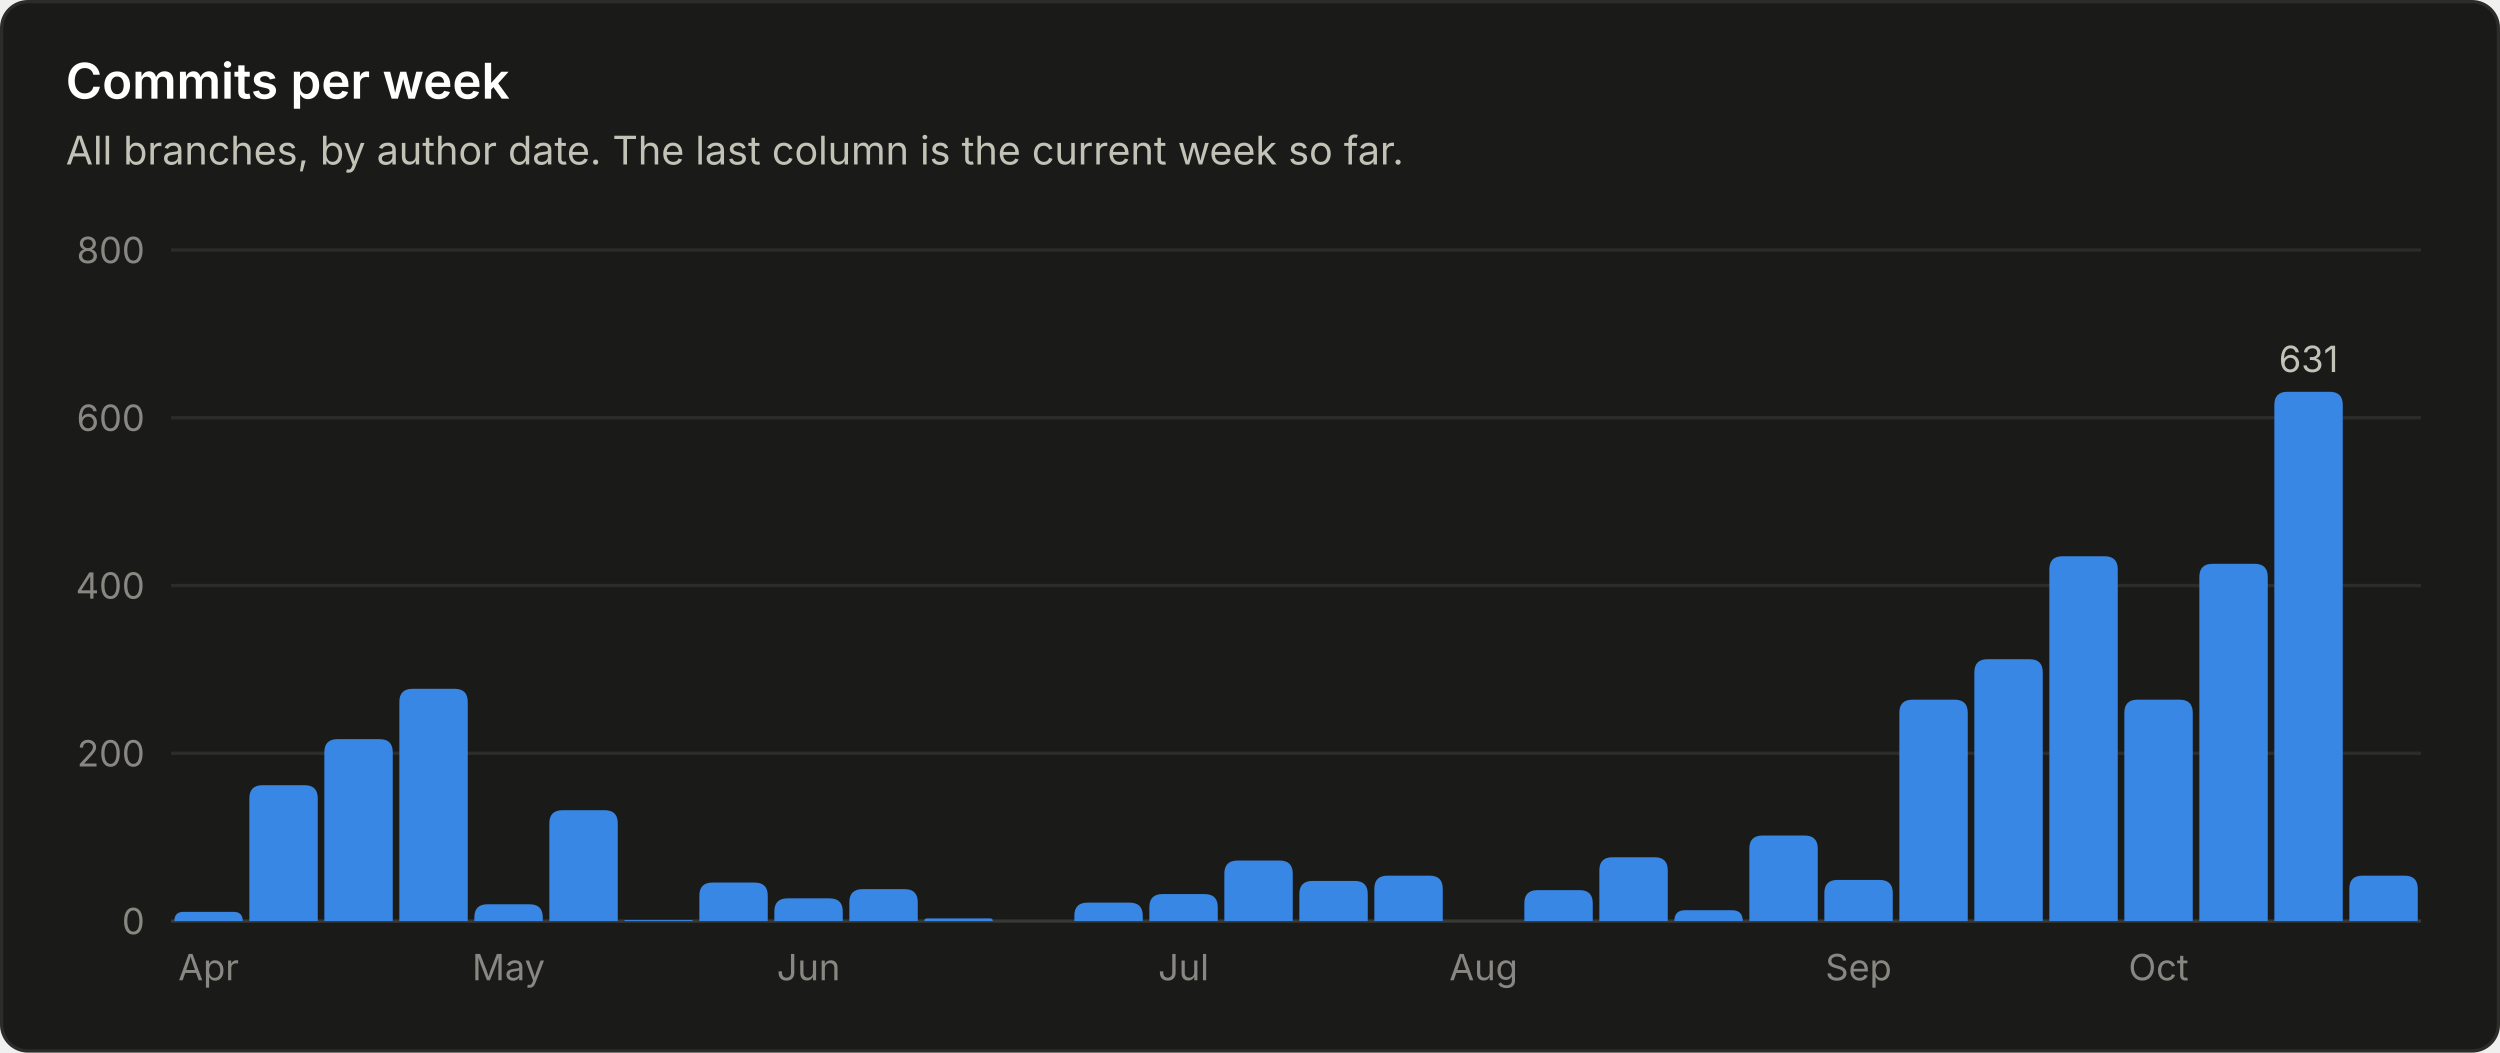
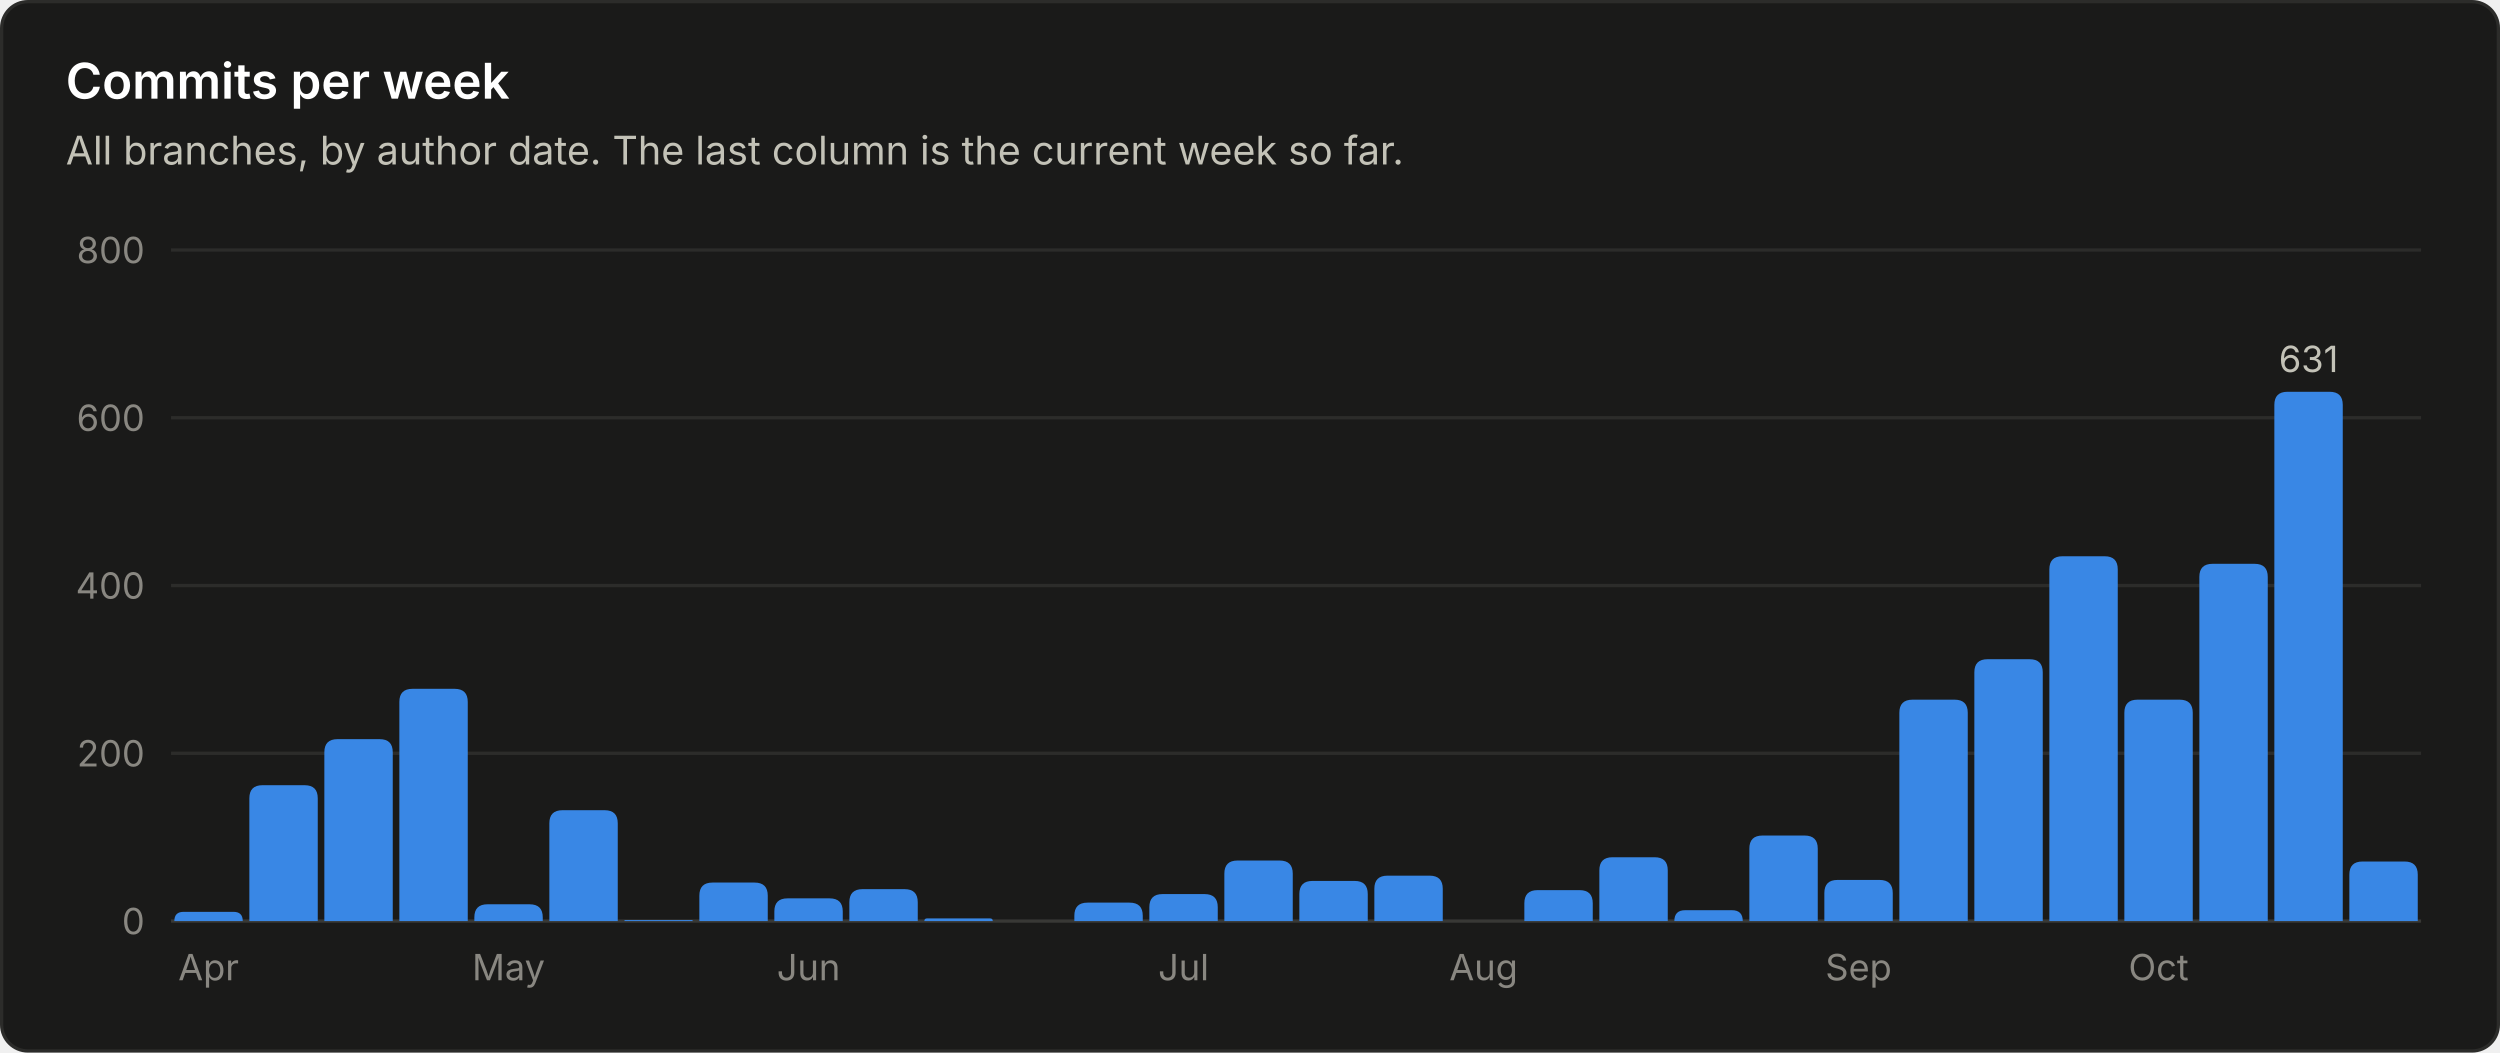
<svg xmlns="http://www.w3.org/2000/svg" viewBox="0 0 760 320" width="760" height="320" role="img" font-family="system-ui, -apple-system, 'Segoe UI', sans-serif">
  <rect x="0.5" y="0.5" width="759" height="319" rx="8" fill="#1a1a19" stroke="#2c2c2a" />
  <text x="20.0" y="30.0" fill="#ffffff" font-size="15" font-weight="600" text-anchor="start">Commits per week</text>
  <text x="20.0" y="50.0" fill="#c3c2b7" font-size="12" font-weight="400" text-anchor="start">All branches, by author date. The last column is the current week so far.</text>
  <line x1="52" y1="280.0" x2="736" y2="280.0" stroke="#383835" stroke-width="1" />
  <text x="44.0" y="284.0" fill="#898781" font-size="11" font-weight="400" text-anchor="end">0</text>
  <line x1="52" y1="229.0" x2="736" y2="229.0" stroke="#2c2c2a" stroke-width="1" />
  <text x="44.0" y="233.0" fill="#898781" font-size="11" font-weight="400" text-anchor="end">200</text>
  <line x1="52" y1="178.0" x2="736" y2="178.0" stroke="#2c2c2a" stroke-width="1" />
  <text x="44.0" y="182.0" fill="#898781" font-size="11" font-weight="400" text-anchor="end">400</text>
  <line x1="52" y1="127.0" x2="736" y2="127.0" stroke="#2c2c2a" stroke-width="1" />
  <text x="44.0" y="131.0" fill="#898781" font-size="11" font-weight="400" text-anchor="end">600</text>
  <line x1="52" y1="76.0" x2="736" y2="76.0" stroke="#2c2c2a" stroke-width="1" />
  <text x="44.0" y="80.0" fill="#898781" font-size="11" font-weight="400" text-anchor="end">800</text>
  <path d="M53.0 280.0 V280.0 Q53.0 277.2 55.8 277.2 H71.0 Q73.8 277.2 73.8 280.0 V280.0 Z" fill="#3987e5" />
  <text x="63.4" y="298.0" fill="#898781" font-size="11" font-weight="400" text-anchor="middle">Apr</text>
  <path d="M75.8 280.0 V242.7 Q75.8 238.7 79.8 238.7 H92.6 Q96.6 238.7 96.6 242.7 V280.0 Z" fill="#3987e5" />
  <path d="M98.6 280.0 V228.7 Q98.6 224.7 102.6 224.7 H115.4 Q119.4 224.7 119.4 228.7 V280.0 Z" fill="#3987e5" />
  <path d="M121.4 280.0 V213.4 Q121.4 209.4 125.4 209.4 H138.2 Q142.2 209.4 142.2 213.4 V280.0 Z" fill="#3987e5" />
  <path d="M144.2 280.0 V278.9 Q144.2 274.9 148.2 274.9 H161.0 Q165.0 274.9 165.0 278.9 V280.0 Z" fill="#3987e5" />
  <text x="154.6" y="298.0" fill="#898781" font-size="11" font-weight="400" text-anchor="middle">May</text>
  <path d="M167.0 280.0 V250.3 Q167.0 246.3 171.0 246.3 H183.8 Q187.8 246.3 187.8 250.3 V280.0 Z" fill="#3987e5" />
  <path d="M189.8 280.0 V280.0 Q189.8 279.7 190.1 279.7 H210.3 Q210.6 279.7 210.6 280.0 V280.0 Z" fill="#3987e5" />
  <path d="M212.6 280.0 V272.3 Q212.6 268.3 216.6 268.3 H229.4 Q233.4 268.3 233.4 272.3 V280.0 Z" fill="#3987e5" />
  <path d="M235.4 280.0 V277.1 Q235.4 273.1 239.4 273.1 H252.2 Q256.2 273.1 256.2 277.1 V280.0 Z" fill="#3987e5" />
  <text x="245.8" y="298.0" fill="#898781" font-size="11" font-weight="400" text-anchor="middle">Jun</text>
  <path d="M258.2 280.0 V274.3 Q258.2 270.3 262.2 270.3 H275.0 Q279.0 270.3 279.0 274.3 V280.0 Z" fill="#3987e5" />
  <path d="M281.0 280.0 V280.0 Q281.0 279.2 281.8 279.2 H301.0 Q301.8 279.2 301.8 280.0 V280.0 Z" fill="#3987e5" />
  <path d="M326.6 280.0 V278.4 Q326.6 274.4 330.6 274.4 H343.4 Q347.4 274.4 347.4 278.4 V280.0 Z" fill="#3987e5" />
  <path d="M349.4 280.0 V275.8 Q349.4 271.8 353.4 271.8 H366.2 Q370.2 271.8 370.2 275.8 V280.0 Z" fill="#3987e5" />
  <text x="359.8" y="298.0" fill="#898781" font-size="11" font-weight="400" text-anchor="middle">Jul</text>
  <path d="M372.2 280.0 V265.6 Q372.2 261.6 376.2 261.6 H389.0 Q393.0 261.6 393.0 265.6 V280.0 Z" fill="#3987e5" />
  <path d="M395.0 280.0 V271.8 Q395.0 267.8 399.0 267.8 H411.8 Q415.8 267.8 415.8 271.8 V280.0 Z" fill="#3987e5" />
  <path d="M417.8 280.0 V270.2 Q417.8 266.2 421.8 266.2 H434.6 Q438.6 266.2 438.6 270.2 V280.0 Z" fill="#3987e5" />
  <text x="451.0" y="298.0" fill="#898781" font-size="11" font-weight="400" text-anchor="middle">Aug</text>
  <path d="M463.4 280.0 V274.6 Q463.4 270.6 467.4 270.6 H480.2 Q484.2 270.6 484.2 274.6 V280.0 Z" fill="#3987e5" />
  <path d="M486.2 280.0 V264.6 Q486.2 260.6 490.2 260.6 H503.0 Q507.0 260.6 507.0 264.6 V280.0 Z" fill="#3987e5" />
  <path d="M509.0 280.0 V280.0 Q509.0 276.7 512.3 276.7 H526.5 Q529.8 276.7 529.8 280.0 V280.0 Z" fill="#3987e5" />
  <path d="M531.8 280.0 V258.0 Q531.8 254.0 535.8 254.0 H548.6 Q552.6 254.0 552.6 258.0 V280.0 Z" fill="#3987e5" />
  <path d="M554.6 280.0 V271.5 Q554.6 267.5 558.6 267.5 H571.4 Q575.4 267.5 575.4 271.5 V280.0 Z" fill="#3987e5" />
  <text x="565.0" y="298.0" fill="#898781" font-size="11" font-weight="400" text-anchor="middle">Sep</text>
  <path d="M577.4 280.0 V216.7 Q577.4 212.7 581.4 212.7 H594.2 Q598.2 212.7 598.2 216.7 V280.0 Z" fill="#3987e5" />
  <path d="M600.2 280.0 V204.4 Q600.2 200.4 604.2 200.4 H617.0 Q621.0 200.4 621.0 204.4 V280.0 Z" fill="#3987e5" />
  <path d="M623.0 280.0 V173.1 Q623.0 169.1 627.0 169.1 H639.8 Q643.8 169.1 643.8 173.1 V280.0 Z" fill="#3987e5" />
  <path d="M645.8 280.0 V216.7 Q645.8 212.7 649.8 212.7 H662.6 Q666.6 212.7 666.6 216.7 V280.0 Z" fill="#3987e5" />
  <text x="656.2" y="298.0" fill="#898781" font-size="11" font-weight="400" text-anchor="middle">Oct</text>
  <path d="M668.6 280.0 V175.4 Q668.6 171.4 672.6 171.4 H685.4 Q689.4 171.4 689.4 175.4 V280.0 Z" fill="#3987e5" />
  <path d="M691.4 280.0 V123.1 Q691.4 119.1 695.4 119.1 H708.2 Q712.2 119.1 712.2 123.1 V280.0 Z" fill="#3987e5" />
  <text x="701.8" y="113.1" fill="#c3c2b7" font-size="11" font-weight="400" text-anchor="middle">631</text>
-   <path d="M714.2 280.0 V270.2 Q714.2 266.2 718.2 266.2 H731.0 Q735.0 266.2 735.0 270.2 V280.0 Z" fill="#3987e5" />
+   <path d="M714.2 280.0 V265.9 Q714.2 261.9 718.2 261.9 H731.0 Q735.0 261.9 735.0 265.9 V280.0 Z" fill="#3987e5" />
</svg>
